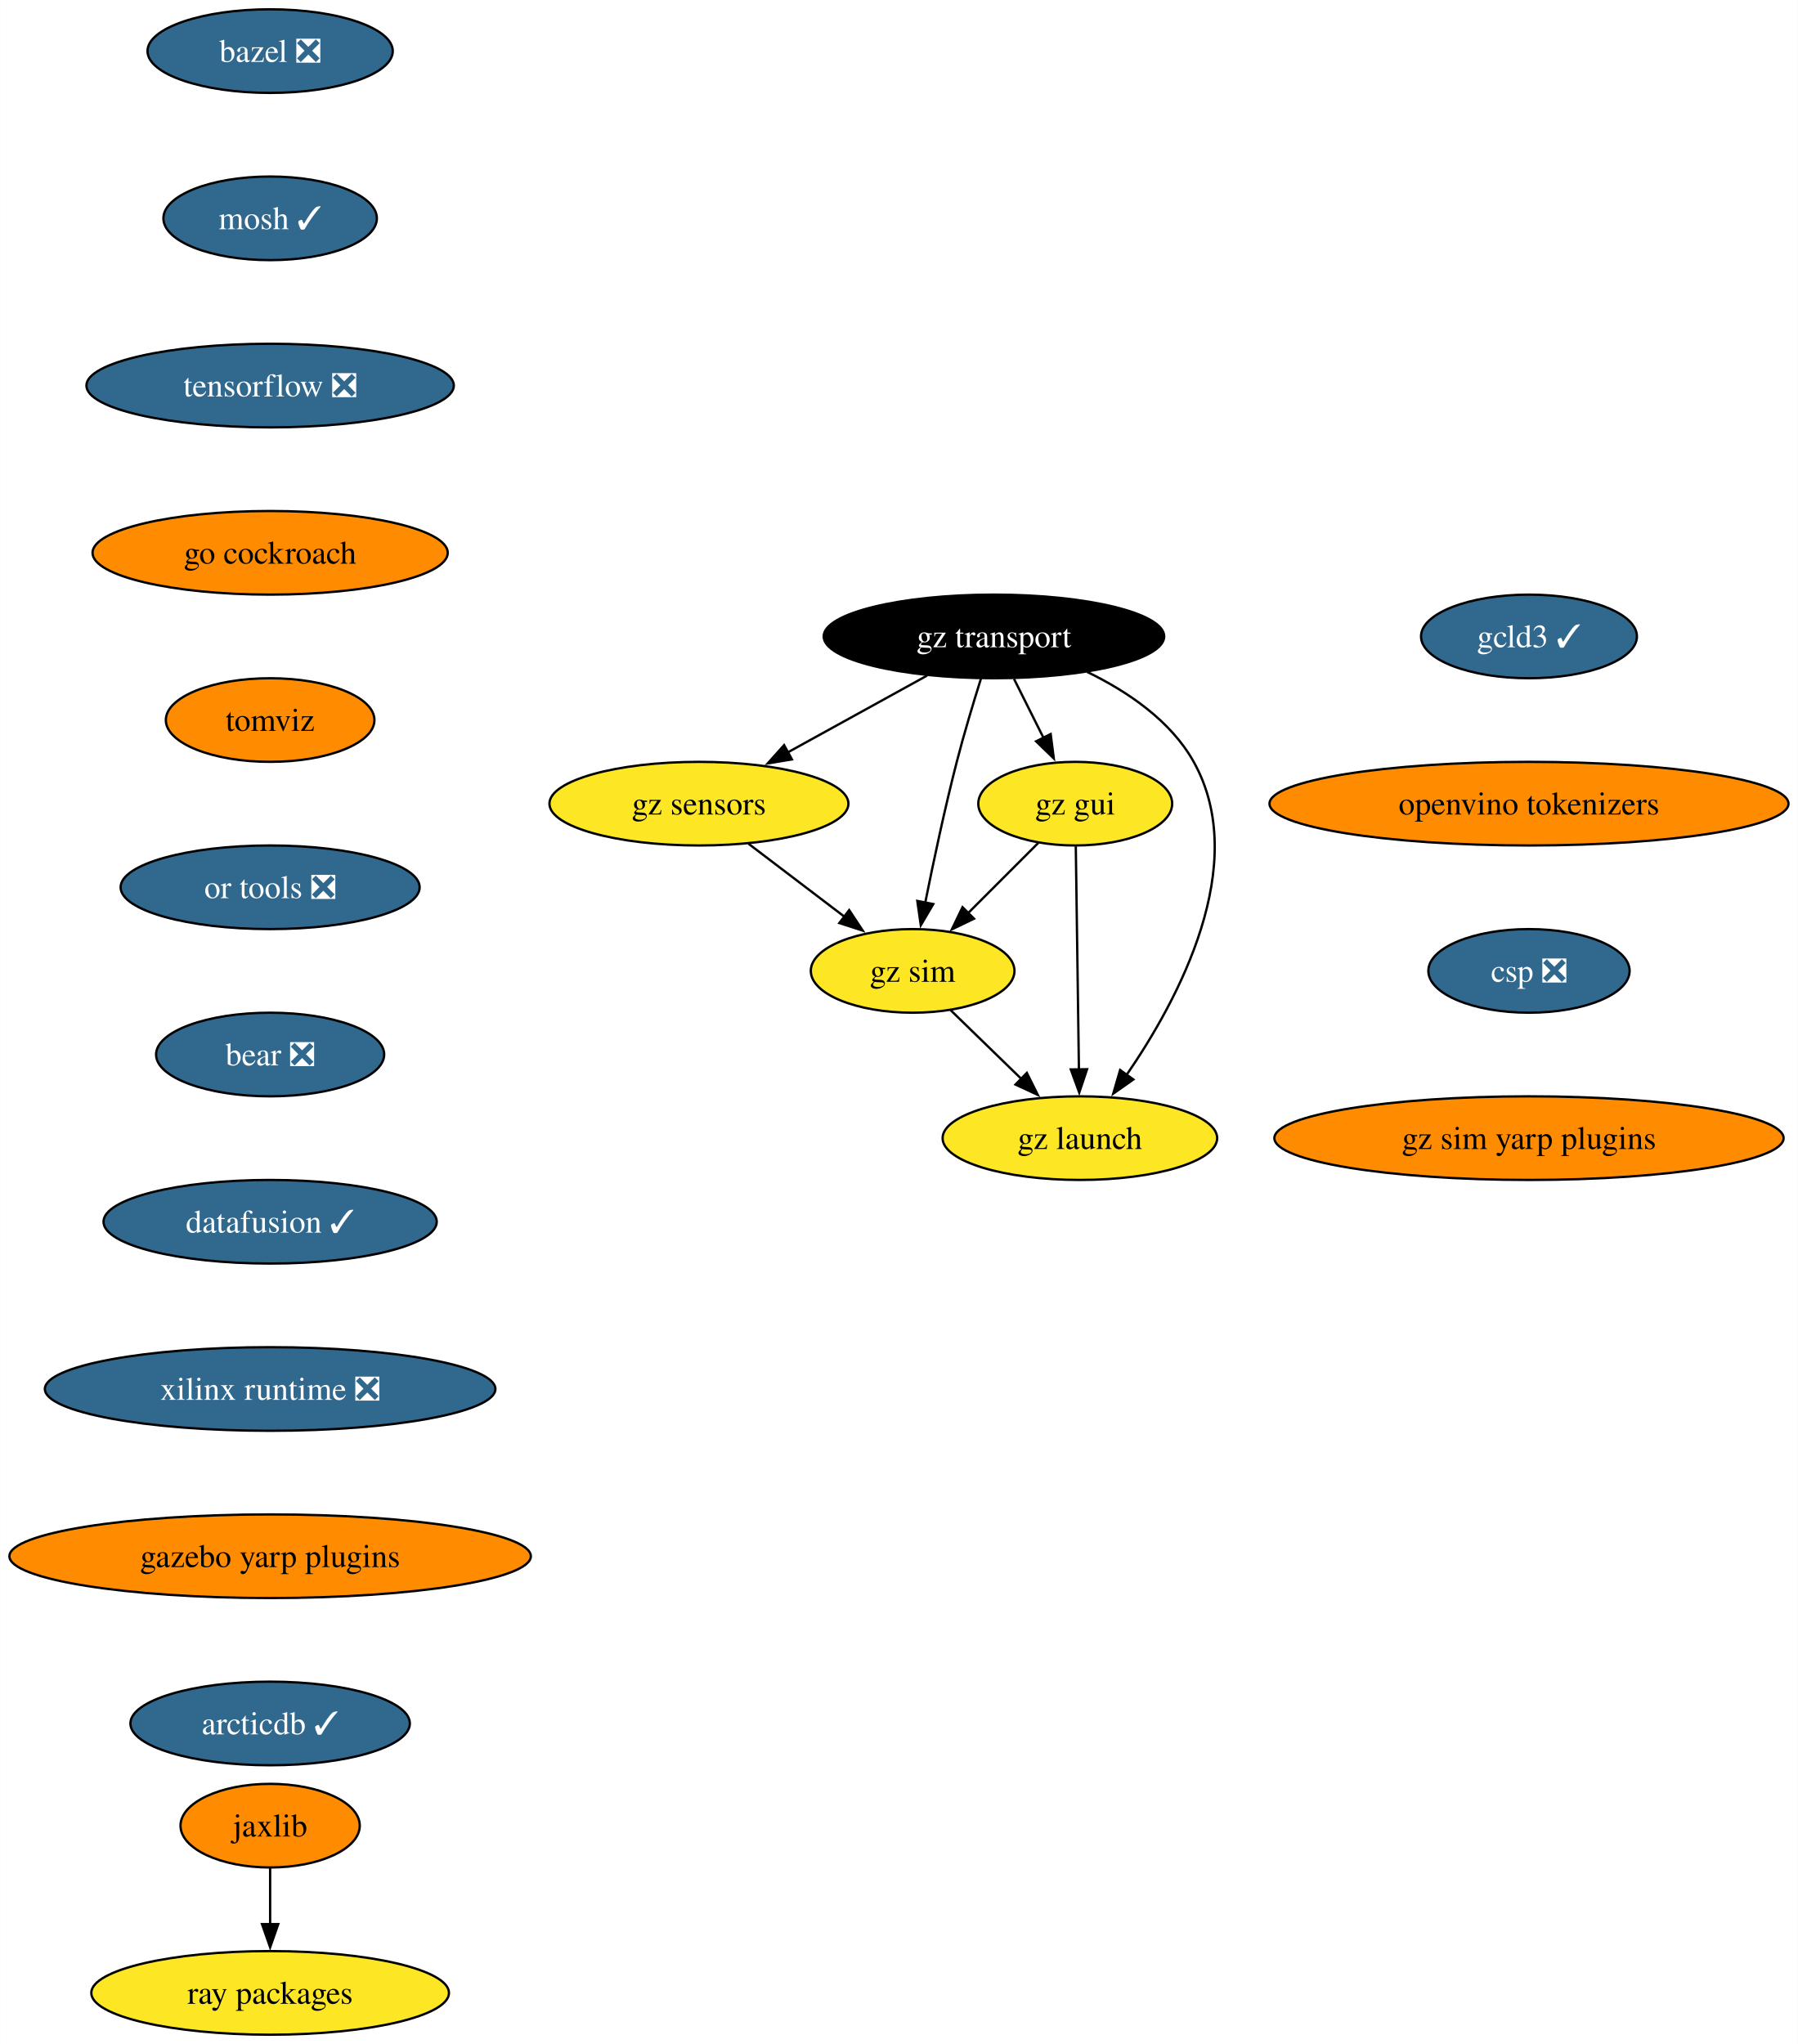
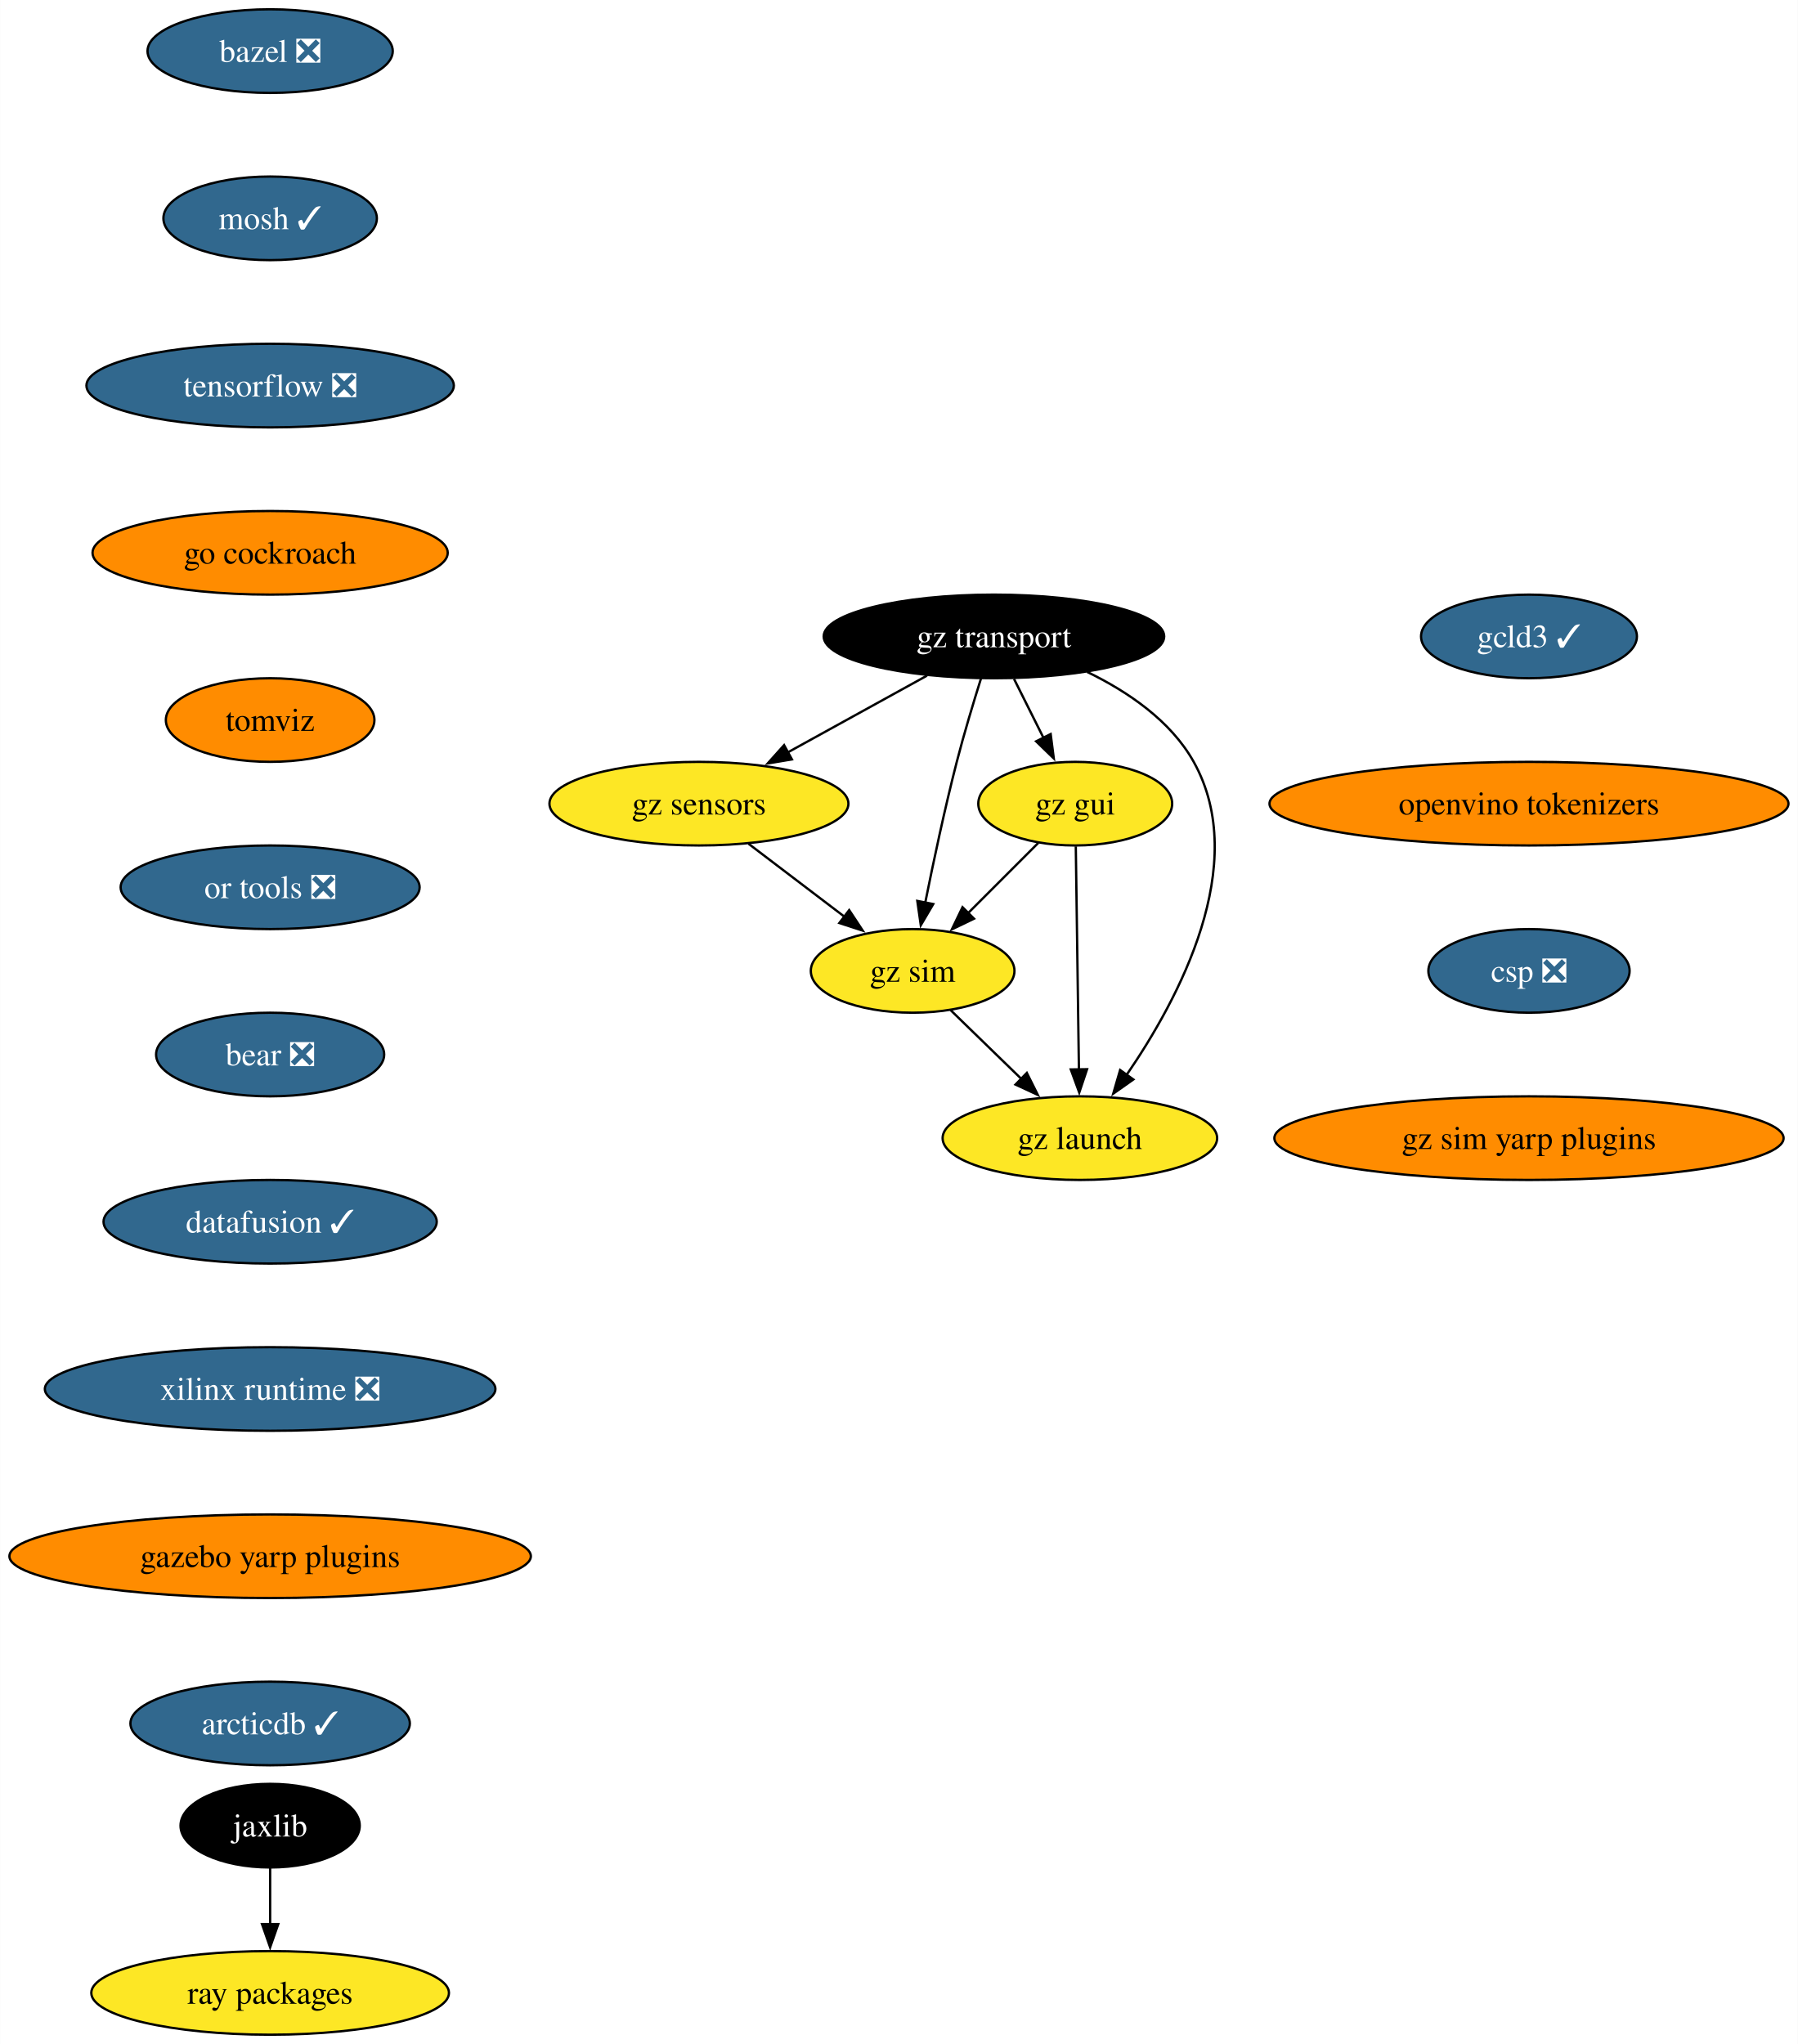
<svg xmlns="http://www.w3.org/2000/svg" xmlns:xlink="http://www.w3.org/1999/xlink" width="774pt" height="880pt" viewBox="0.00 0.00 773.89 880.00">
  <g id="graph0" class="graph" transform="scale(1 1) rotate(0) translate(4 876)">
    <polygon fill="white" stroke="none" points="-4,4 -4,-876 769.89,-876 769.89,4 -4,4" />
    <g id="node1" class="node">
      <g id="a_node1">
        <a xlink:href="https://github.com/conda-forge/bazel-feedstock/pull/247" xlink:title="bazel ❎">
          <ellipse fill="#31688e" stroke="black" cx="112.24" cy="-854" rx="52.79" ry="18" />
          <text text-anchor="middle" x="112.24" y="-849.33" font-family="Times,serif" font-size="14.00" fill="white">bazel ❎</text>
        </a>
      </g>
    </g>
    <g id="node2" class="node">
      <g id="a_node2">
        <a xlink:href="https://github.com/conda-forge/mosh-feedstock/pull/41" xlink:title="mosh ✓">
          <ellipse fill="#31688e" stroke="black" cx="112.24" cy="-782" rx="45.95" ry="18" />
          <text text-anchor="middle" x="112.24" y="-777.33" font-family="Times,serif" font-size="14.00" fill="white">mosh ✓</text>
        </a>
      </g>
    </g>
    <g id="node3" class="node">
      <g id="a_node3">
        <a xlink:href="https://github.com/conda-forge/tensorflow-feedstock/pull/407" xlink:title="tensorflow ❎">
          <ellipse fill="#31688e" stroke="black" cx="112.24" cy="-710" rx="79.09" ry="18" />
          <text text-anchor="middle" x="112.24" y="-705.33" font-family="Times,serif" font-size="14.00" fill="white">tensorflow ❎</text>
        </a>
      </g>
    </g>
    <g id="node4" class="node">
      <g id="a_node4">
        <a xlink:href="https://github.com/conda-forge/go-cockroach-feedstock" xlink:title="go cockroach">
          <ellipse fill="#ff8c00" stroke="black" cx="112.24" cy="-638" rx="76.46" ry="18" />
          <text text-anchor="middle" x="112.24" y="-633.33" font-family="Times,serif" font-size="14.00">go cockroach</text>
        </a>
      </g>
    </g>
    <g id="node7" class="node">
      <g id="a_node7">
        <a xlink:href="https://github.com/conda-forge/tomviz-feedstock" xlink:title="tomviz">
          <ellipse fill="#ff8c00" stroke="black" cx="112.24" cy="-566" rx="44.9" ry="18" />
          <text text-anchor="middle" x="112.24" y="-561.33" font-family="Times,serif" font-size="14.00">tomviz</text>
        </a>
      </g>
    </g>
    <g id="node5" class="node">
      <g id="a_node5">
        <a xlink:href="https://github.com/conda-forge/jaxlib-feedstock" xlink:title="jaxlib">
-           <ellipse fill="#ff8c00" stroke="black" cx="112.24" cy="-90" rx="38.58" ry="18" />
-           <text text-anchor="middle" x="112.24" y="-85.33" font-family="Times,serif" font-size="14.00">jaxlib</text>
+           <ellipse fill="#000000" stroke="black" cx="112.24" cy="-90" rx="38.58" ry="18" />
+           <text text-anchor="middle" x="112.24" y="-85.33" font-family="Times,serif" font-size="14.00" fill="white">jaxlib</text>
        </a>
      </g>
    </g>
    <g id="node6" class="node">
      <g id="a_node6">
        <a xlink:href="https://github.com/conda-forge/ray-packages-feedstock" xlink:title="ray packages">
          <ellipse fill="#fde725" stroke="black" cx="112.24" cy="-18" rx="76.99" ry="18" />
          <text text-anchor="middle" x="112.24" y="-13.32" font-family="Times,serif" font-size="14.00">ray packages</text>
        </a>
      </g>
    </g>
    <g id="edge4" class="edge">
      <path fill="none" stroke="black" d="M112.24,-71.7C112.24,-64.41 112.24,-55.73 112.24,-47.54" />
      <polygon fill="black" stroke="black" points="115.74,-47.62 112.24,-37.62 108.74,-47.62 115.74,-47.62" />
    </g>
    <g id="node8" class="node">
      <g id="a_node8">
        <a xlink:href="https://github.com/conda-forge/or-tools-feedstock/pull/63" xlink:title="or tools ❎">
          <ellipse fill="#31688e" stroke="black" cx="112.24" cy="-494" rx="64.36" ry="18" />
          <text text-anchor="middle" x="112.24" y="-489.32" font-family="Times,serif" font-size="14.00" fill="white">or tools ❎</text>
        </a>
      </g>
    </g>
    <g id="node9" class="node">
      <g id="a_node9">
        <a xlink:href="https://github.com/conda-forge/bear-feedstock/pull/52" xlink:title="bear ❎">
          <ellipse fill="#31688e" stroke="black" cx="112.24" cy="-422" rx="49.1" ry="18" />
          <text text-anchor="middle" x="112.24" y="-417.32" font-family="Times,serif" font-size="14.00" fill="white">bear ❎</text>
        </a>
      </g>
    </g>
    <g id="node10" class="node">
      <g id="a_node10">
        <a xlink:href="https://github.com/conda-forge/datafusion-feedstock/pull/58" xlink:title="datafusion ✓">
          <ellipse fill="#31688e" stroke="black" cx="112.24" cy="-350" rx="71.73" ry="18" />
          <text text-anchor="middle" x="112.24" y="-345.32" font-family="Times,serif" font-size="14.00" fill="white">datafusion ✓</text>
        </a>
      </g>
    </g>
    <g id="node11" class="node">
      <g id="a_node11">
        <a xlink:href="https://github.com/conda-forge/xilinx-runtime-feedstock/pull/38" xlink:title="xilinx runtime ❎">
          <ellipse fill="#31688e" stroke="black" cx="112.24" cy="-278" rx="96.98" ry="18" />
          <text text-anchor="middle" x="112.24" y="-273.32" font-family="Times,serif" font-size="14.00" fill="white">xilinx runtime ❎</text>
        </a>
      </g>
    </g>
    <g id="node12" class="node">
      <g id="a_node12">
        <a xlink:href="https://github.com/conda-forge/gazebo-yarp-plugins-feedstock" xlink:title="gazebo yarp plugins">
          <ellipse fill="#ff8c00" stroke="black" cx="112.24" cy="-206" rx="112.24" ry="18" />
          <text text-anchor="middle" x="112.24" y="-201.33" font-family="Times,serif" font-size="14.00">gazebo yarp plugins</text>
        </a>
      </g>
    </g>
    <g id="node18" class="node">
      <g id="a_node18">
        <a xlink:href="https://github.com/conda-forge/arcticdb-feedstock/pull/331" xlink:title="arcticdb ✓">
          <ellipse fill="#31688e" stroke="black" cx="112.24" cy="-134" rx="60.15" ry="18" />
          <text text-anchor="middle" x="112.24" y="-129.32" font-family="Times,serif" font-size="14.00" fill="white">arcticdb ✓</text>
        </a>
      </g>
    </g>
    <g id="node13" class="node">
      <g id="a_node13">
        <a xlink:href="https://github.com/conda-forge/gz-transport-feedstock" xlink:title="gz transport">
          <ellipse fill="#000000" stroke="black" cx="423.84" cy="-602" rx="73.3" ry="18" />
          <text text-anchor="middle" x="423.84" y="-597.33" font-family="Times,serif" font-size="14.00" fill="white">gz transport</text>
        </a>
      </g>
    </g>
    <g id="node14" class="node">
      <g id="a_node14">
        <a xlink:href="https://github.com/conda-forge/gz-gui-feedstock" xlink:title="gz gui">
          <ellipse fill="#fde725" stroke="black" cx="458.84" cy="-530" rx="41.74" ry="18" />
          <text text-anchor="middle" x="458.84" y="-525.33" font-family="Times,serif" font-size="14.00">gz gui</text>
        </a>
      </g>
    </g>
    <g id="edge11" class="edge">
      <path fill="none" stroke="black" d="M432.49,-583.7C436.3,-576.07 440.88,-566.92 445.14,-558.4" />
      <polygon fill="black" stroke="black" points="448.26,-559.97 449.61,-549.46 442,-556.84 448.26,-559.97" />
    </g>
    <g id="node15" class="node">
      <g id="a_node15">
        <a xlink:href="https://github.com/conda-forge/gz-sensors-feedstock" xlink:title="gz sensors">
          <ellipse fill="#fde725" stroke="black" cx="296.84" cy="-530" rx="64.36" ry="18" />
          <text text-anchor="middle" x="296.84" y="-525.33" font-family="Times,serif" font-size="14.00">gz sensors</text>
        </a>
      </g>
    </g>
    <g id="edge12" class="edge">
      <path fill="none" stroke="black" d="M395.02,-585.12C377.27,-575.34 354.32,-562.69 335.07,-552.07" />
      <polygon fill="black" stroke="black" points="336.87,-549.07 326.43,-547.31 333.5,-555.2 336.87,-549.07" />
    </g>
    <g id="node16" class="node">
      <g id="a_node16">
        <a xlink:href="https://github.com/conda-forge/gz-sim-feedstock" xlink:title="gz sim">
          <ellipse fill="#fde725" stroke="black" cx="388.84" cy="-458" rx="43.84" ry="18" />
          <text text-anchor="middle" x="388.84" y="-453.32" font-family="Times,serif" font-size="14.00">gz sim</text>
        </a>
      </g>
    </g>
    <g id="edge13" class="edge">
      <path fill="none" stroke="black" d="M418.28,-583.92C415.03,-573.58 410.95,-560.1 407.84,-548 402.65,-527.86 397.78,-504.9 394.26,-487.35" />
      <polygon fill="black" stroke="black" points="397.72,-486.78 392.35,-477.65 390.85,-488.13 397.72,-486.78" />
    </g>
    <g id="node17" class="node">
      <g id="a_node17">
        <a xlink:href="https://github.com/conda-forge/gz-launch-feedstock" xlink:title="gz launch">
          <ellipse fill="#fde725" stroke="black" cx="460.84" cy="-386" rx="59.1" ry="18" />
          <text text-anchor="middle" x="460.84" y="-381.32" font-family="Times,serif" font-size="14.00">gz launch</text>
        </a>
      </g>
    </g>
    <g id="edge14" class="edge">
      <path fill="none" stroke="black" d="M463.97,-586.72C481.33,-578.31 499.92,-565.76 509.84,-548 534.47,-503.89 503.46,-445.9 480.75,-412.92" />
      <polygon fill="black" stroke="black" points="483.86,-411.26 475.2,-405.15 478.16,-415.33 483.86,-411.26" />
    </g>
    <g id="edge15" class="edge">
      <path fill="none" stroke="black" d="M442.95,-513.12C434,-504.17 422.65,-492.81 412.65,-482.81" />
      <polygon fill="black" stroke="black" points="415.27,-480.49 405.73,-475.89 410.32,-485.44 415.27,-480.49" />
    </g>
    <g id="edge16" class="edge">
      <path fill="none" stroke="black" d="M459.08,-511.59C459.42,-487.61 460.03,-444.14 460.43,-415.42" />
      <polygon fill="black" stroke="black" points="463.93,-415.67 460.57,-405.62 456.93,-415.57 463.93,-415.67" />
    </g>
    <g id="edge17" class="edge">
      <path fill="none" stroke="black" d="M318.17,-512.76C330.51,-503.38 346.2,-491.44 359.66,-481.2" />
      <polygon fill="black" stroke="black" points="361.52,-484.18 367.36,-475.34 357.28,-478.61 361.52,-484.18" />
    </g>
    <g id="edge18" class="edge">
      <path fill="none" stroke="black" d="M405.17,-441.12C414.18,-432.36 425.57,-421.29 435.69,-411.45" />
      <polygon fill="black" stroke="black" points="438,-414.09 442.73,-404.61 433.12,-409.07 438,-414.09" />
    </g>
    <g id="node19" class="node">
      <g id="a_node19">
        <a xlink:href="https://github.com/conda-forge/gcld3-feedstock/pull/14" xlink:title="gcld3 ✓">
          <ellipse fill="#31688e" stroke="black" cx="654.18" cy="-602" rx="46.47" ry="18" />
          <text text-anchor="middle" x="654.18" y="-597.33" font-family="Times,serif" font-size="14.00" fill="white">gcld3 ✓</text>
        </a>
      </g>
    </g>
    <g id="node20" class="node">
      <g id="a_node20">
        <a xlink:href="https://github.com/conda-forge/openvino-tokenizers-feedstock" xlink:title="openvino tokenizers">
          <ellipse fill="#ff8c00" stroke="black" cx="654.18" cy="-530" rx="111.71" ry="18" />
          <text text-anchor="middle" x="654.18" y="-525.33" font-family="Times,serif" font-size="14.00">openvino tokenizers</text>
        </a>
      </g>
    </g>
    <g id="node21" class="node">
      <g id="a_node21">
        <a xlink:href="https://github.com/conda-forge/csp-feedstock/pull/47" xlink:title="csp ❎">
          <ellipse fill="#31688e" stroke="black" cx="654.18" cy="-458" rx="43.32" ry="18" />
          <text text-anchor="middle" x="654.18" y="-453.32" font-family="Times,serif" font-size="14.00" fill="white">csp ❎</text>
        </a>
      </g>
    </g>
    <g id="node22" class="node">
      <g id="a_node22">
        <a xlink:href="https://github.com/conda-forge/gz-sim-yarp-plugins-feedstock" xlink:title="gz sim yarp plugins">
          <ellipse fill="#ff8c00" stroke="black" cx="654.18" cy="-386" rx="109.61" ry="18" />
          <text text-anchor="middle" x="654.18" y="-381.32" font-family="Times,serif" font-size="14.00">gz sim yarp plugins</text>
        </a>
      </g>
    </g>
  </g>
</svg>
